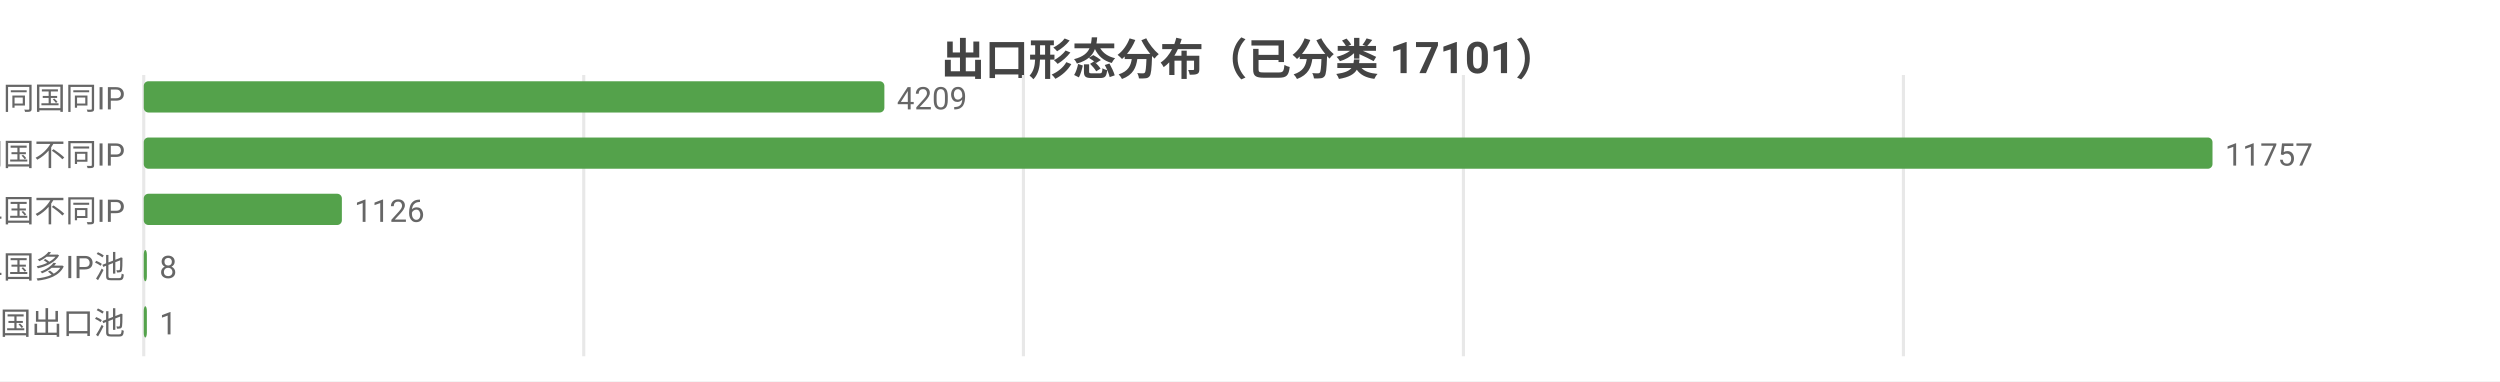
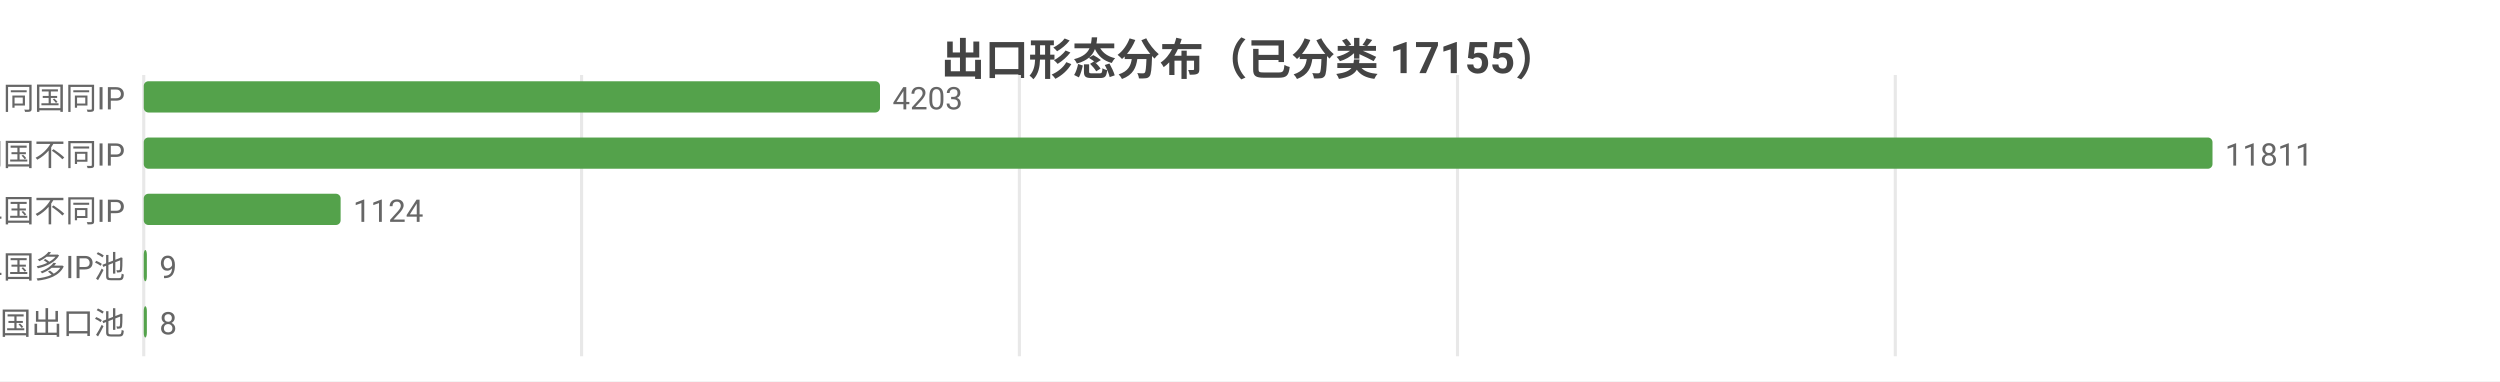
<svg xmlns="http://www.w3.org/2000/svg" width="800" height="122" viewBox="0 0 800 122">
  <rect width="800" height="122" fill="#ffffff" />
  <style>text{font-family:system-ui,-apple-system,'Segoe UI',Roboto,'PingFang SC','Microsoft YaHei','Noto Sans CJK SC',sans-serif}.g{stroke:#e8e8e8;stroke-width:1}.a{stroke:#999;stroke-width:1}.t{font-size:10px;fill:#666}.m{font-size:10px;text-anchor:middle;fill:#666}.e{font-size:10px;text-anchor:end;fill:#666}.l{font-size:11px;fill:#333}.tt{font-size:14px;font-weight:600;text-anchor:middle;fill:#444}.em{font-size:13px;text-anchor:middle;fill:#999}</style>
-   <text class="tt" x="400.0" y="24">出口形态分布（已分类 17101）</text>
+   <text class="tt" x="400.0" y="24">出口形态分布（已分类 17155）</text>
  <line class="g" x1="46" y1="24" x2="46" y2="114" />
-   <line class="g" x1="186.8" y1="24" x2="186.8" y2="114" />
-   <line class="g" x1="327.5" y1="24" x2="327.5" y2="114" />
-   <line class="g" x1="468.3" y1="24" x2="468.3" y2="114" />
-   <line class="g" x1="609.1" y1="24" x2="609.1" y2="114" />
+   <line class="g" x1="186.1" y1="24" x2="186.1" y2="114" />
+   <line class="g" x1="326.2" y1="24" x2="326.2" y2="114" />
+   <line class="g" x1="466.4" y1="24" x2="466.4" y2="114" />
+   <line class="g" x1="606.5" y1="24" x2="606.5" y2="114" />
  <text class="e" x="40" y="35">SS 同国同IP</text>
-   <rect x="46" y="26" width="237.0" height="10" fill="#54a24b" rx="1.5" />
-   <text class="t" x="287.0" y="35">4209</text>
+   <rect x="46" y="26" width="235.6" height="10" fill="#54a24b" rx="1.5" />
+   <text class="t" x="285.6" y="35">4203</text>
  <text class="e" x="40" y="53">SD 同国不同IP</text>
  <rect x="46" y="44" width="662" height="10" fill="#54a24b" rx="1.5" />
-   <text class="t" x="712" y="53">11757</text>
+   <text class="t" x="712" y="53">11811</text>
  <text class="e" x="40" y="71">CD 跨境单国不同IP</text>
-   <rect x="46" y="62" width="63.4" height="10" fill="#54a24b" rx="1.5" />
-   <text class="t" x="113.4" y="71">1126</text>
+   <rect x="46" y="62" width="63.0" height="10" fill="#54a24b" rx="1.5" />
+   <text class="t" x="113.0" y="71">1124</text>
  <text class="e" x="40" y="89">CP 跨境单国多IP池</text>
  <rect x="46" y="80" width="1" height="10" fill="#54a24b" rx="1.5" />
-   <text class="t" x="51" y="89">8</text>
+   <text class="t" x="51" y="89">9</text>
  <text class="e" x="40" y="107">CM 跨境多国出口池</text>
  <rect x="46" y="98" width="1" height="10" fill="#54a24b" rx="1.5" />
-   <text class="t" x="51" y="107">1</text>
+   <text class="t" x="51" y="107">8</text>
</svg>
